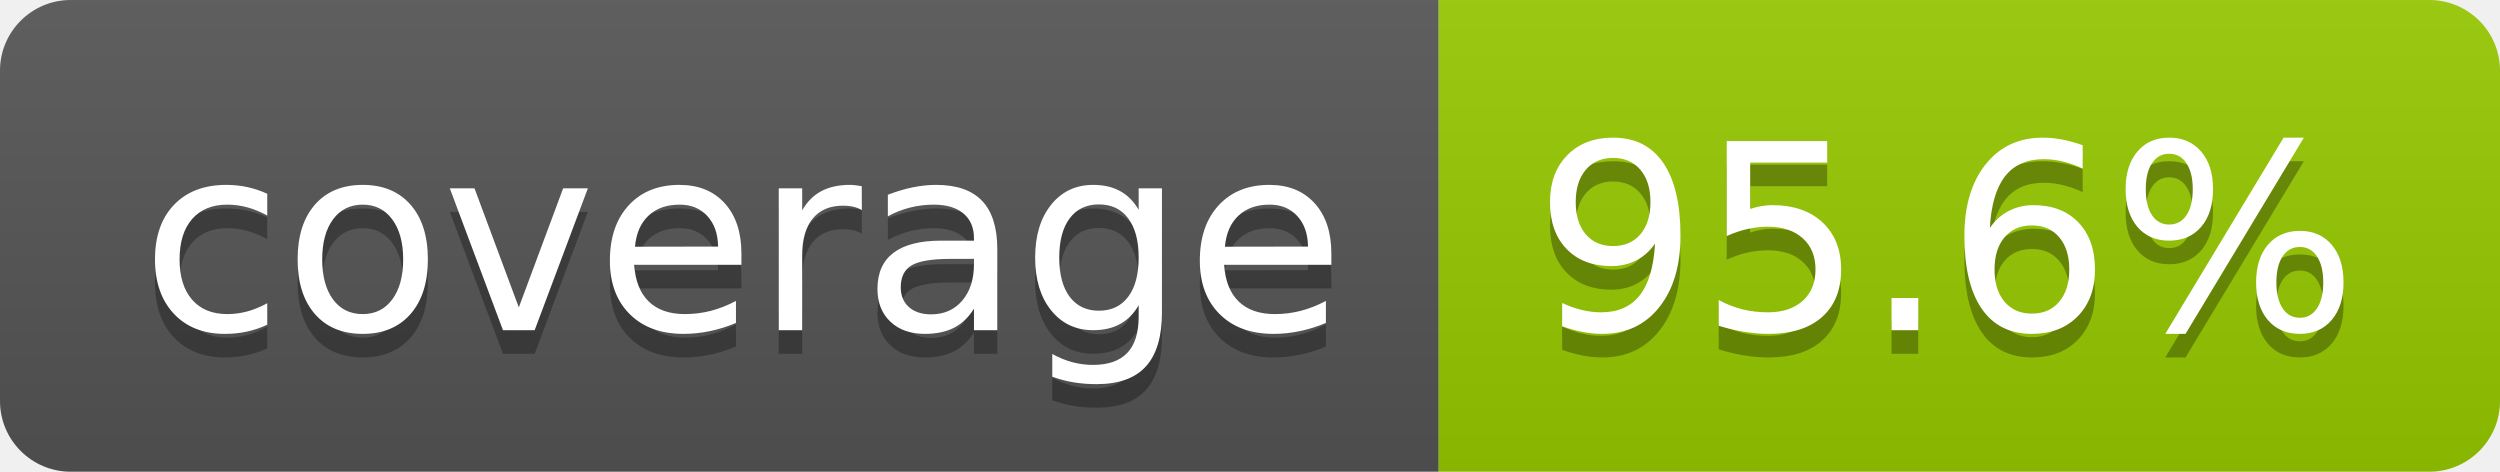
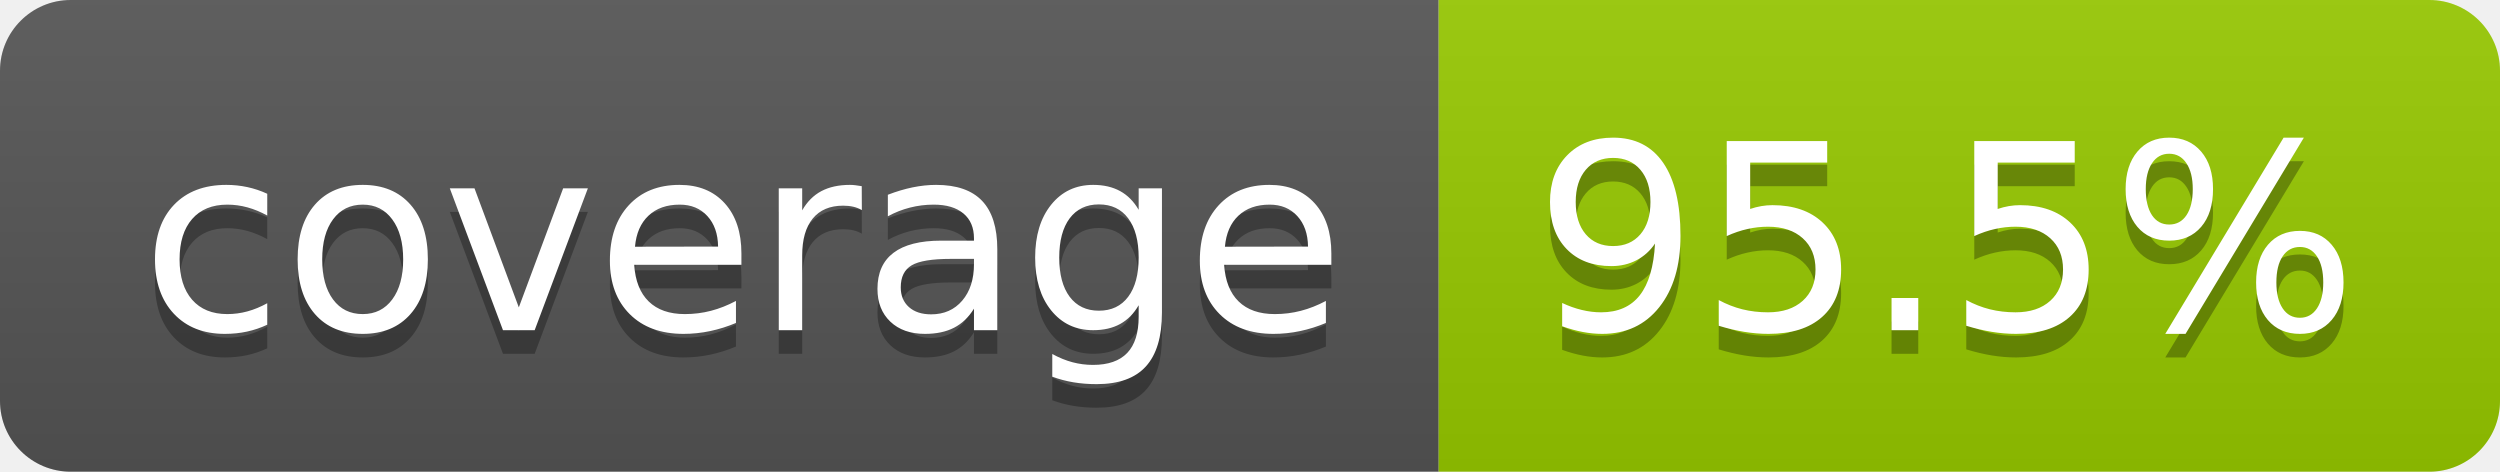
- <svg xmlns="http://www.w3.org/2000/svg" width="106" height="20" role="img" aria-label="coverage: 95.6%">
+ <svg xmlns="http://www.w3.org/2000/svg" width="106" height="20" role="img" aria-label="coverage: 95.5%">
  <linearGradient id="s" x2="0" y2="100%">
    <stop offset="0" stop-color="#bbb" stop-opacity=".1" />
    <stop offset="1" stop-opacity=".1" />
  </linearGradient>
  <clipPath id="r">
    <rect width="106" height="20" rx="3" fill="#fff" />
  </clipPath>
  <g clip-path="url(#r)">
    <rect width="61" height="20" fill="#555" />
    <rect x="61" width="45" height="20" fill="#97ca00" />
    <rect width="106" height="20" fill="url(#s)" />
  </g>
  <g fill="#fff" text-anchor="middle" font-family="Verdana,Geneva,DejaVu Sans,sans-serif" text-rendering="geometricPrecision" font-size="110">
    <text aria-hidden="true" x="315" y="150" fill="#010101" fill-opacity=".3" transform="scale(.1)" textLength="510">coverage</text>
    <text x="315" y="140" transform="scale(.1)" fill="#fff" textLength="510">coverage</text>
-     <text aria-hidden="true" x="825" y="150" fill="#010101" fill-opacity=".3" transform="scale(.1)" textLength="350">95.6%</text>
-     <text x="825" y="140" transform="scale(.1)" fill="#fff" textLength="350">95.6%</text>
+     <text aria-hidden="true" x="825" y="150" fill="#010101" fill-opacity=".3" transform="scale(.1)" textLength="350">95.5%</text>
+     <text x="825" y="140" transform="scale(.1)" fill="#fff" textLength="350">95.5%</text>
  </g>
</svg>
